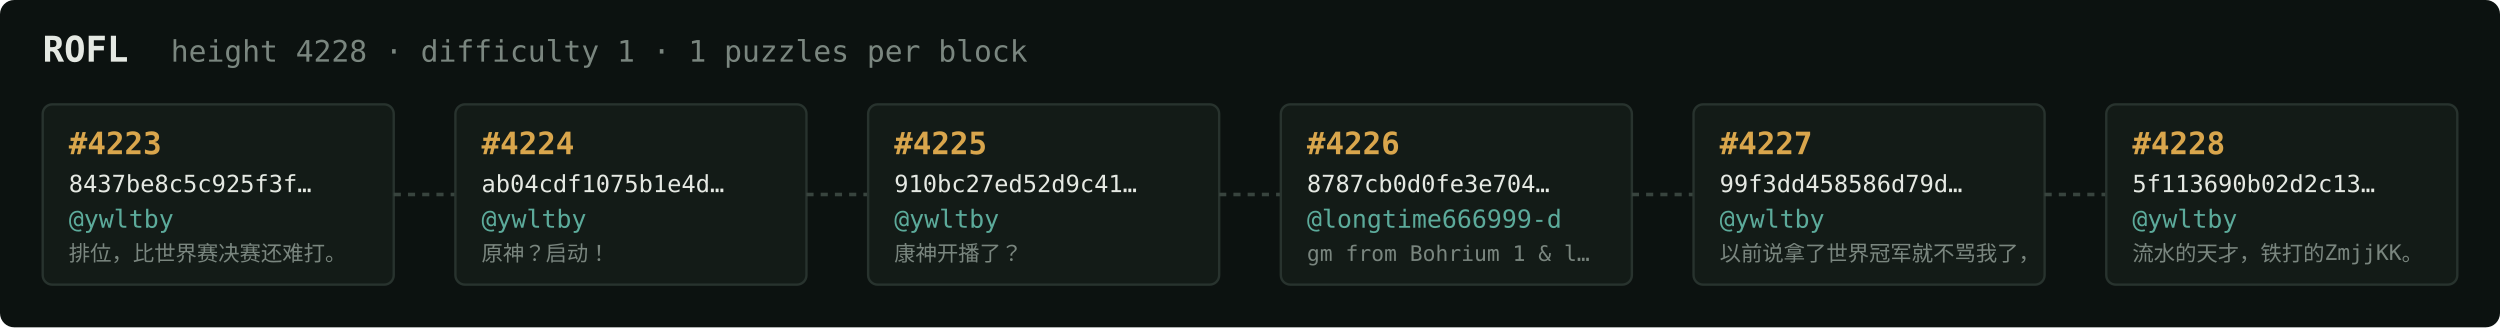
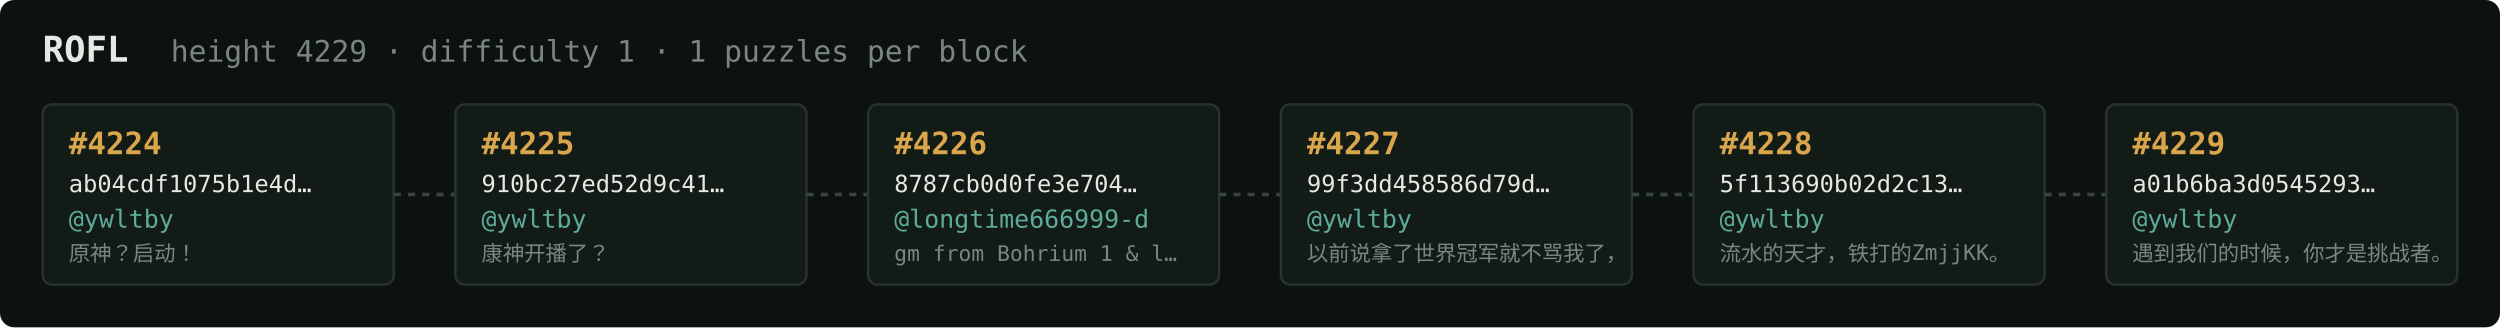
<svg xmlns="http://www.w3.org/2000/svg" width="1054" height="138" viewBox="0 0 1054 138" font-family="ui-monospace,SFMono-Regular,Menlo,monospace">
  <rect fill="#0c1210" width="1054" height="138" rx="6" />
  <text x="18" y="26" fill="#e5e9e3" font-size="15" font-weight="700">ROFL</text>
-   <text x="72" y="26" fill="#7a867f" font-size="12.5">height 4228 · difficulty 1 · 1 puzzles per block</text>
+   <text x="72" y="26" fill="#7a867f" font-size="12.5">height 4229 · difficulty 1 · 1 puzzles per block</text>
  <rect x="18" y="44" width="148" height="76" rx="4" fill="#131b17" stroke="#28332e" stroke-width="1" />
-   <text x="29" y="65" fill="#d9a64c" font-size="13" font-weight="700">#4223</text>
-   <text x="29" y="81" fill="#e5e9e3" font-size="10">8437be8c5c925f3f…</text>
+   <text x="29" y="65" fill="#d9a64c" font-size="13" font-weight="700">#4224</text>
+   <text x="29" y="81" fill="#e5e9e3" font-size="10">ab04cdf1075b1e4d…</text>
  <text x="29" y="96" fill="#5cab9b" font-size="10.5">@ywltby</text>
-   <text x="29" y="110" fill="#7a867f" font-size="9">排位，比世界赛决赛还难打。</text>
+   <text x="29" y="110" fill="#7a867f" font-size="9">原神？启动！</text>
  <line x1="166" y1="82.0" x2="192" y2="82.0" stroke="#38443e" stroke-width="1.5" stroke-dasharray="3 3" />
  <rect x="192" y="44" width="148" height="76" rx="4" fill="#131b17" stroke="#28332e" stroke-width="1" />
-   <text x="203" y="65" fill="#d9a64c" font-size="13" font-weight="700">#4224</text>
-   <text x="203" y="81" fill="#e5e9e3" font-size="10">ab04cdf1075b1e4d…</text>
+   <text x="203" y="65" fill="#d9a64c" font-size="13" font-weight="700">#4225</text>
+   <text x="203" y="81" fill="#e5e9e3" font-size="10">910bc27ed52d9c41…</text>
  <text x="203" y="96" fill="#5cab9b" font-size="10.5">@ywltby</text>
-   <text x="203" y="110" fill="#7a867f" font-size="9">原神？启动！</text>
+   <text x="203" y="110" fill="#7a867f" font-size="9">康神开播了？</text>
  <line x1="340" y1="82.0" x2="366" y2="82.0" stroke="#38443e" stroke-width="1.5" stroke-dasharray="3 3" />
  <rect x="366" y="44" width="148" height="76" rx="4" fill="#131b17" stroke="#28332e" stroke-width="1" />
-   <text x="377" y="65" fill="#d9a64c" font-size="13" font-weight="700">#4225</text>
-   <text x="377" y="81" fill="#e5e9e3" font-size="10">910bc27ed52d9c41…</text>
-   <text x="377" y="96" fill="#5cab9b" font-size="10.5">@ywltby</text>
-   <text x="377" y="110" fill="#7a867f" font-size="9">康神开播了？</text>
+   <text x="377" y="65" fill="#d9a64c" font-size="13" font-weight="700">#4226</text>
+   <text x="377" y="81" fill="#e5e9e3" font-size="10">8787cb0d0fe3e704…</text>
+   <text x="377" y="96" fill="#5cab9b" font-size="10.5">@longtime666999-d</text>
+   <text x="377" y="110" fill="#7a867f" font-size="9">gm from Bohrium 1 &amp; l…</text>
  <line x1="514" y1="82.0" x2="540" y2="82.0" stroke="#38443e" stroke-width="1.5" stroke-dasharray="3 3" />
  <rect x="540" y="44" width="148" height="76" rx="4" fill="#131b17" stroke="#28332e" stroke-width="1" />
-   <text x="551" y="65" fill="#d9a64c" font-size="13" font-weight="700">#4226</text>
-   <text x="551" y="81" fill="#e5e9e3" font-size="10">8787cb0d0fe3e704…</text>
-   <text x="551" y="96" fill="#5cab9b" font-size="10.5">@longtime666999-d</text>
-   <text x="551" y="110" fill="#7a867f" font-size="9">gm from Bohrium 1 &amp; l…</text>
+   <text x="551" y="65" fill="#d9a64c" font-size="13" font-weight="700">#4227</text>
+   <text x="551" y="81" fill="#e5e9e3" font-size="10">99f3dd458586d79d…</text>
+   <text x="551" y="96" fill="#5cab9b" font-size="10.5">@ywltby</text>
+   <text x="551" y="110" fill="#7a867f" font-size="9">以前说拿了世界冠军就不骂我了，</text>
  <line x1="688" y1="82.0" x2="714" y2="82.0" stroke="#38443e" stroke-width="1.5" stroke-dasharray="3 3" />
  <rect x="714" y="44" width="148" height="76" rx="4" fill="#131b17" stroke="#28332e" stroke-width="1" />
-   <text x="725" y="65" fill="#d9a64c" font-size="13" font-weight="700">#4227</text>
-   <text x="725" y="81" fill="#e5e9e3" font-size="10">99f3dd458586d79d…</text>
+   <text x="725" y="65" fill="#d9a64c" font-size="13" font-weight="700">#4228</text>
+   <text x="725" y="81" fill="#e5e9e3" font-size="10">5f113690b02d2c13…</text>
  <text x="725" y="96" fill="#5cab9b" font-size="10.5">@ywltby</text>
-   <text x="725" y="110" fill="#7a867f" font-size="9">以前说拿了世界冠军就不骂我了，</text>
+   <text x="725" y="110" fill="#7a867f" font-size="9">流水的天才，铁打的ZmjjKK。</text>
  <line x1="862" y1="82.0" x2="888" y2="82.0" stroke="#38443e" stroke-width="1.5" stroke-dasharray="3 3" />
  <rect x="888" y="44" width="148" height="76" rx="4" fill="#131b17" stroke="#28332e" stroke-width="1" />
-   <text x="899" y="65" fill="#d9a64c" font-size="13" font-weight="700">#4228</text>
-   <text x="899" y="81" fill="#e5e9e3" font-size="10">5f113690b02d2c13…</text>
+   <text x="899" y="65" fill="#d9a64c" font-size="13" font-weight="700">#4229</text>
+   <text x="899" y="81" fill="#e5e9e3" font-size="10">a01b6ba3d0545293…</text>
  <text x="899" y="96" fill="#5cab9b" font-size="10.5">@ywltby</text>
-   <text x="899" y="110" fill="#7a867f" font-size="9">流水的天才，铁打的ZmjjKK。</text>
+   <text x="899" y="110" fill="#7a867f" font-size="9">遇到我们的时候，你才是挑战者。</text>
</svg>
